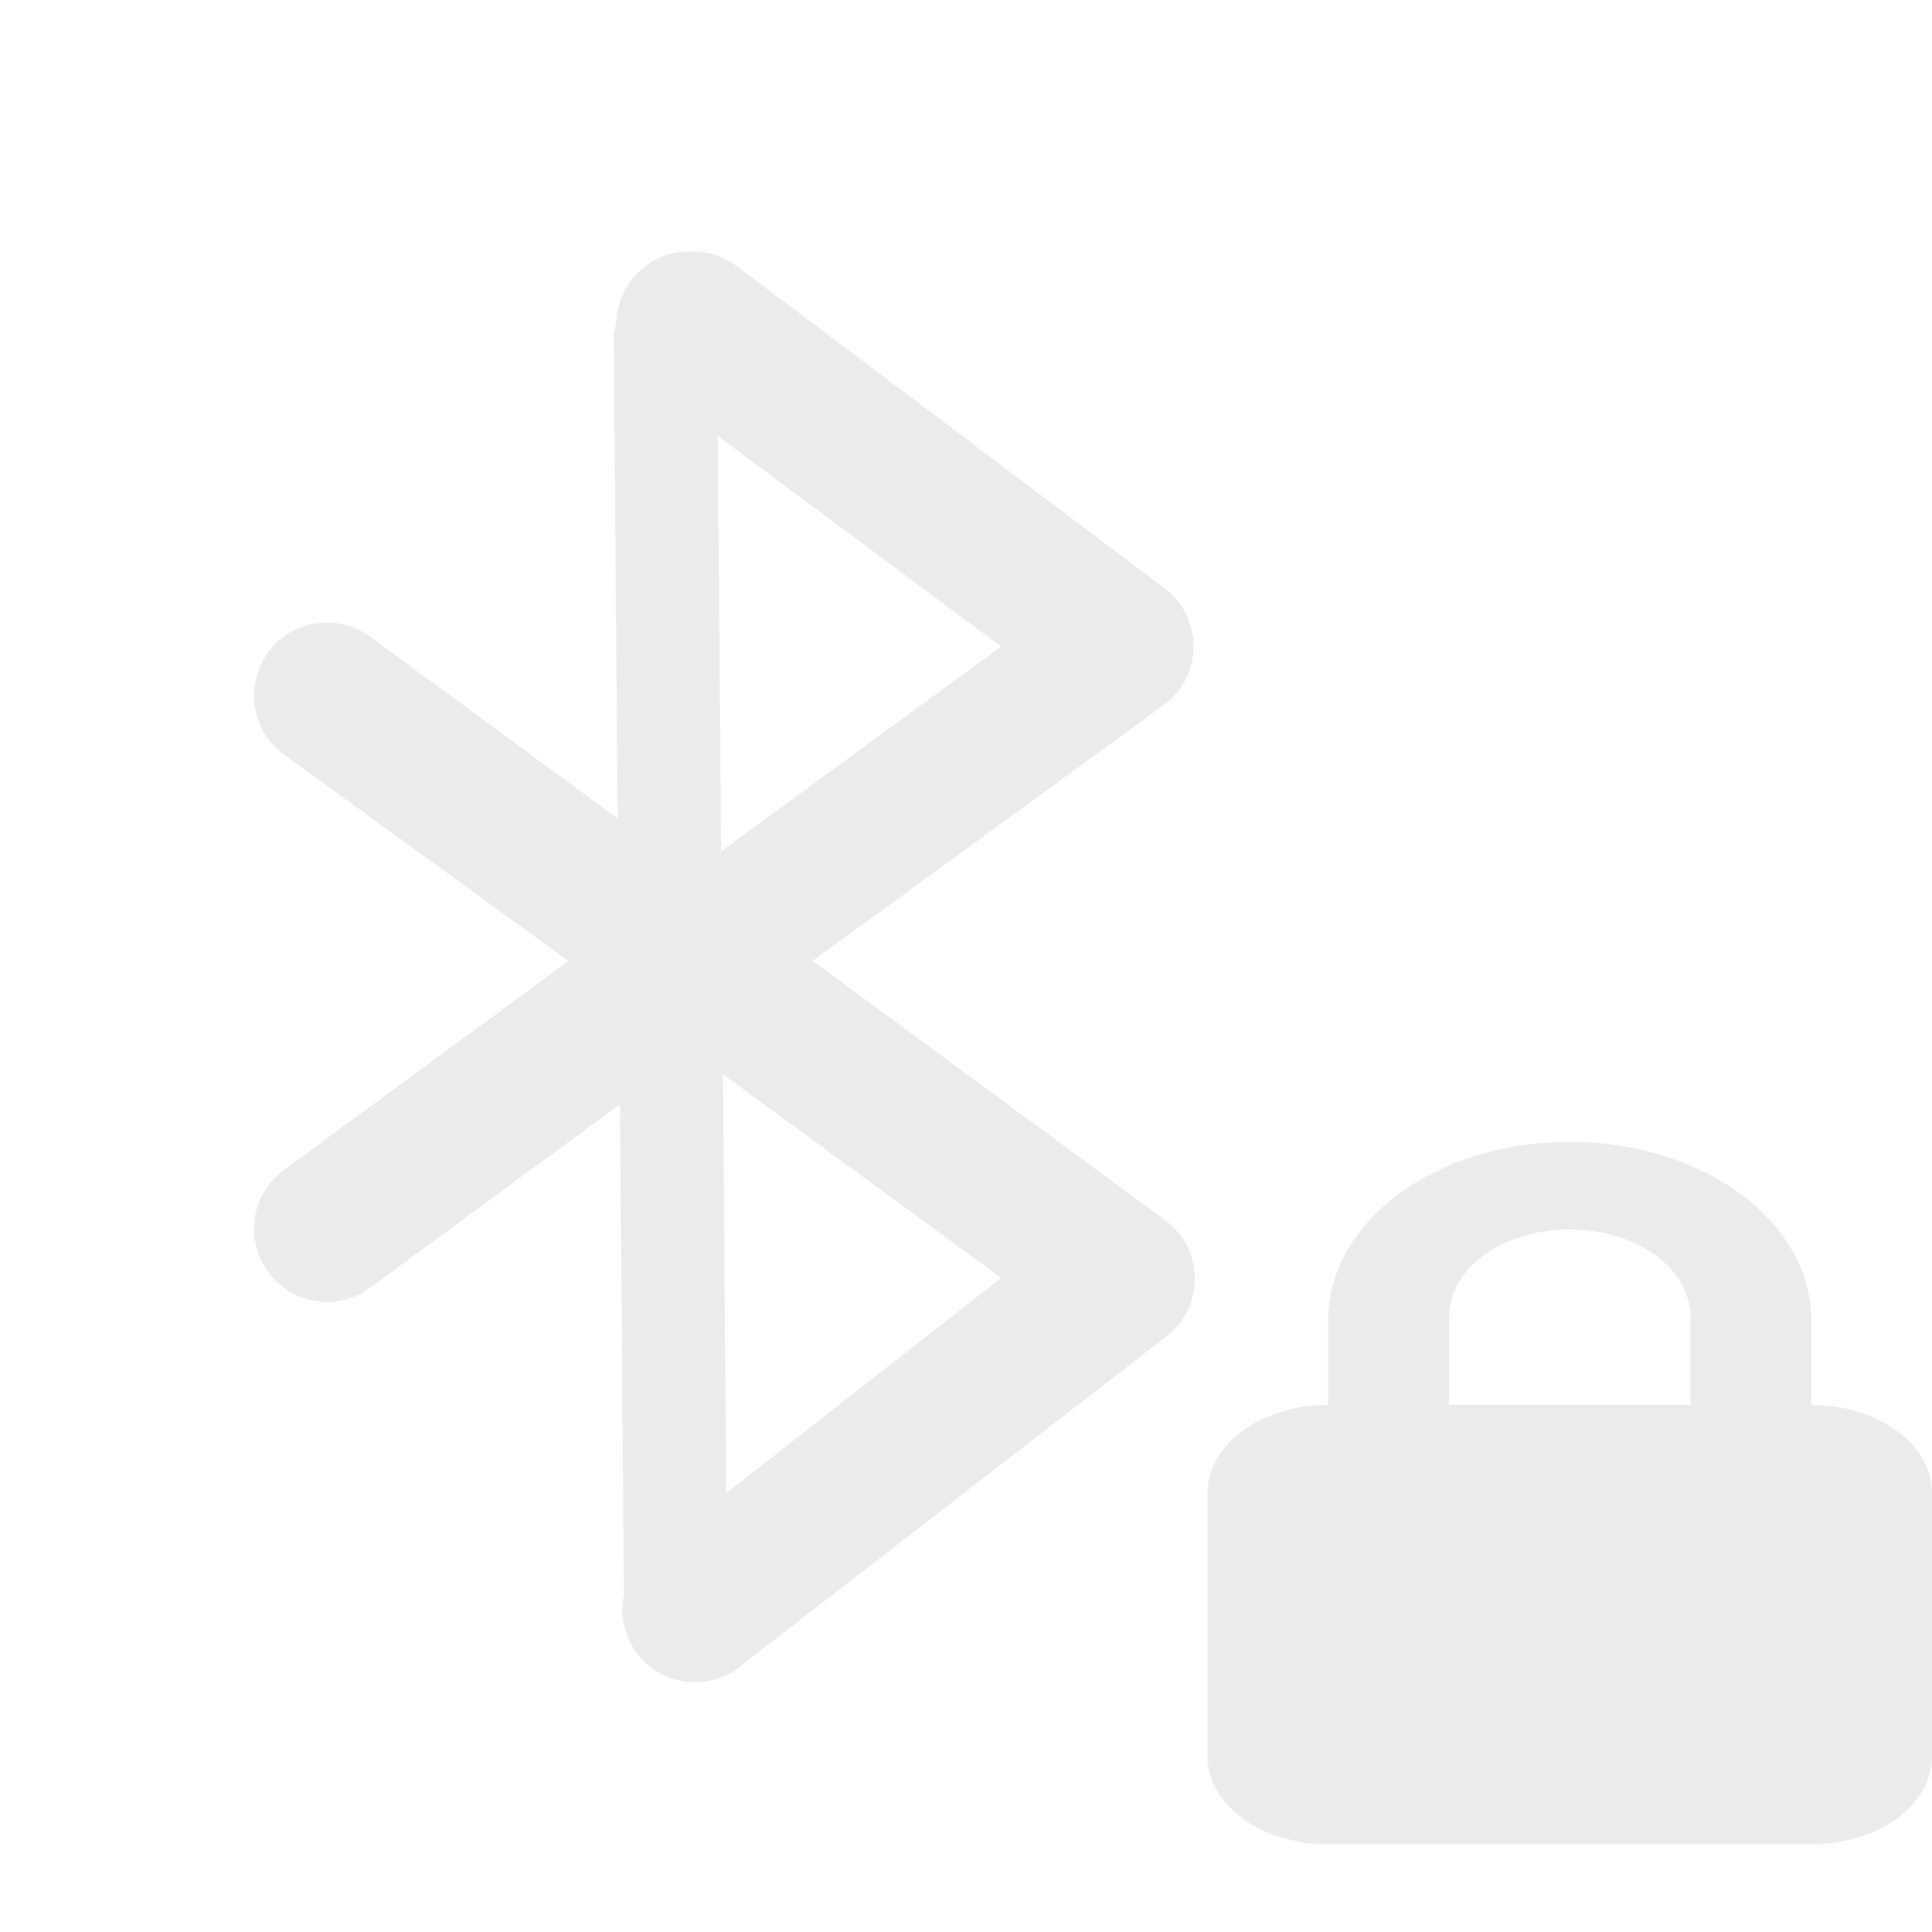
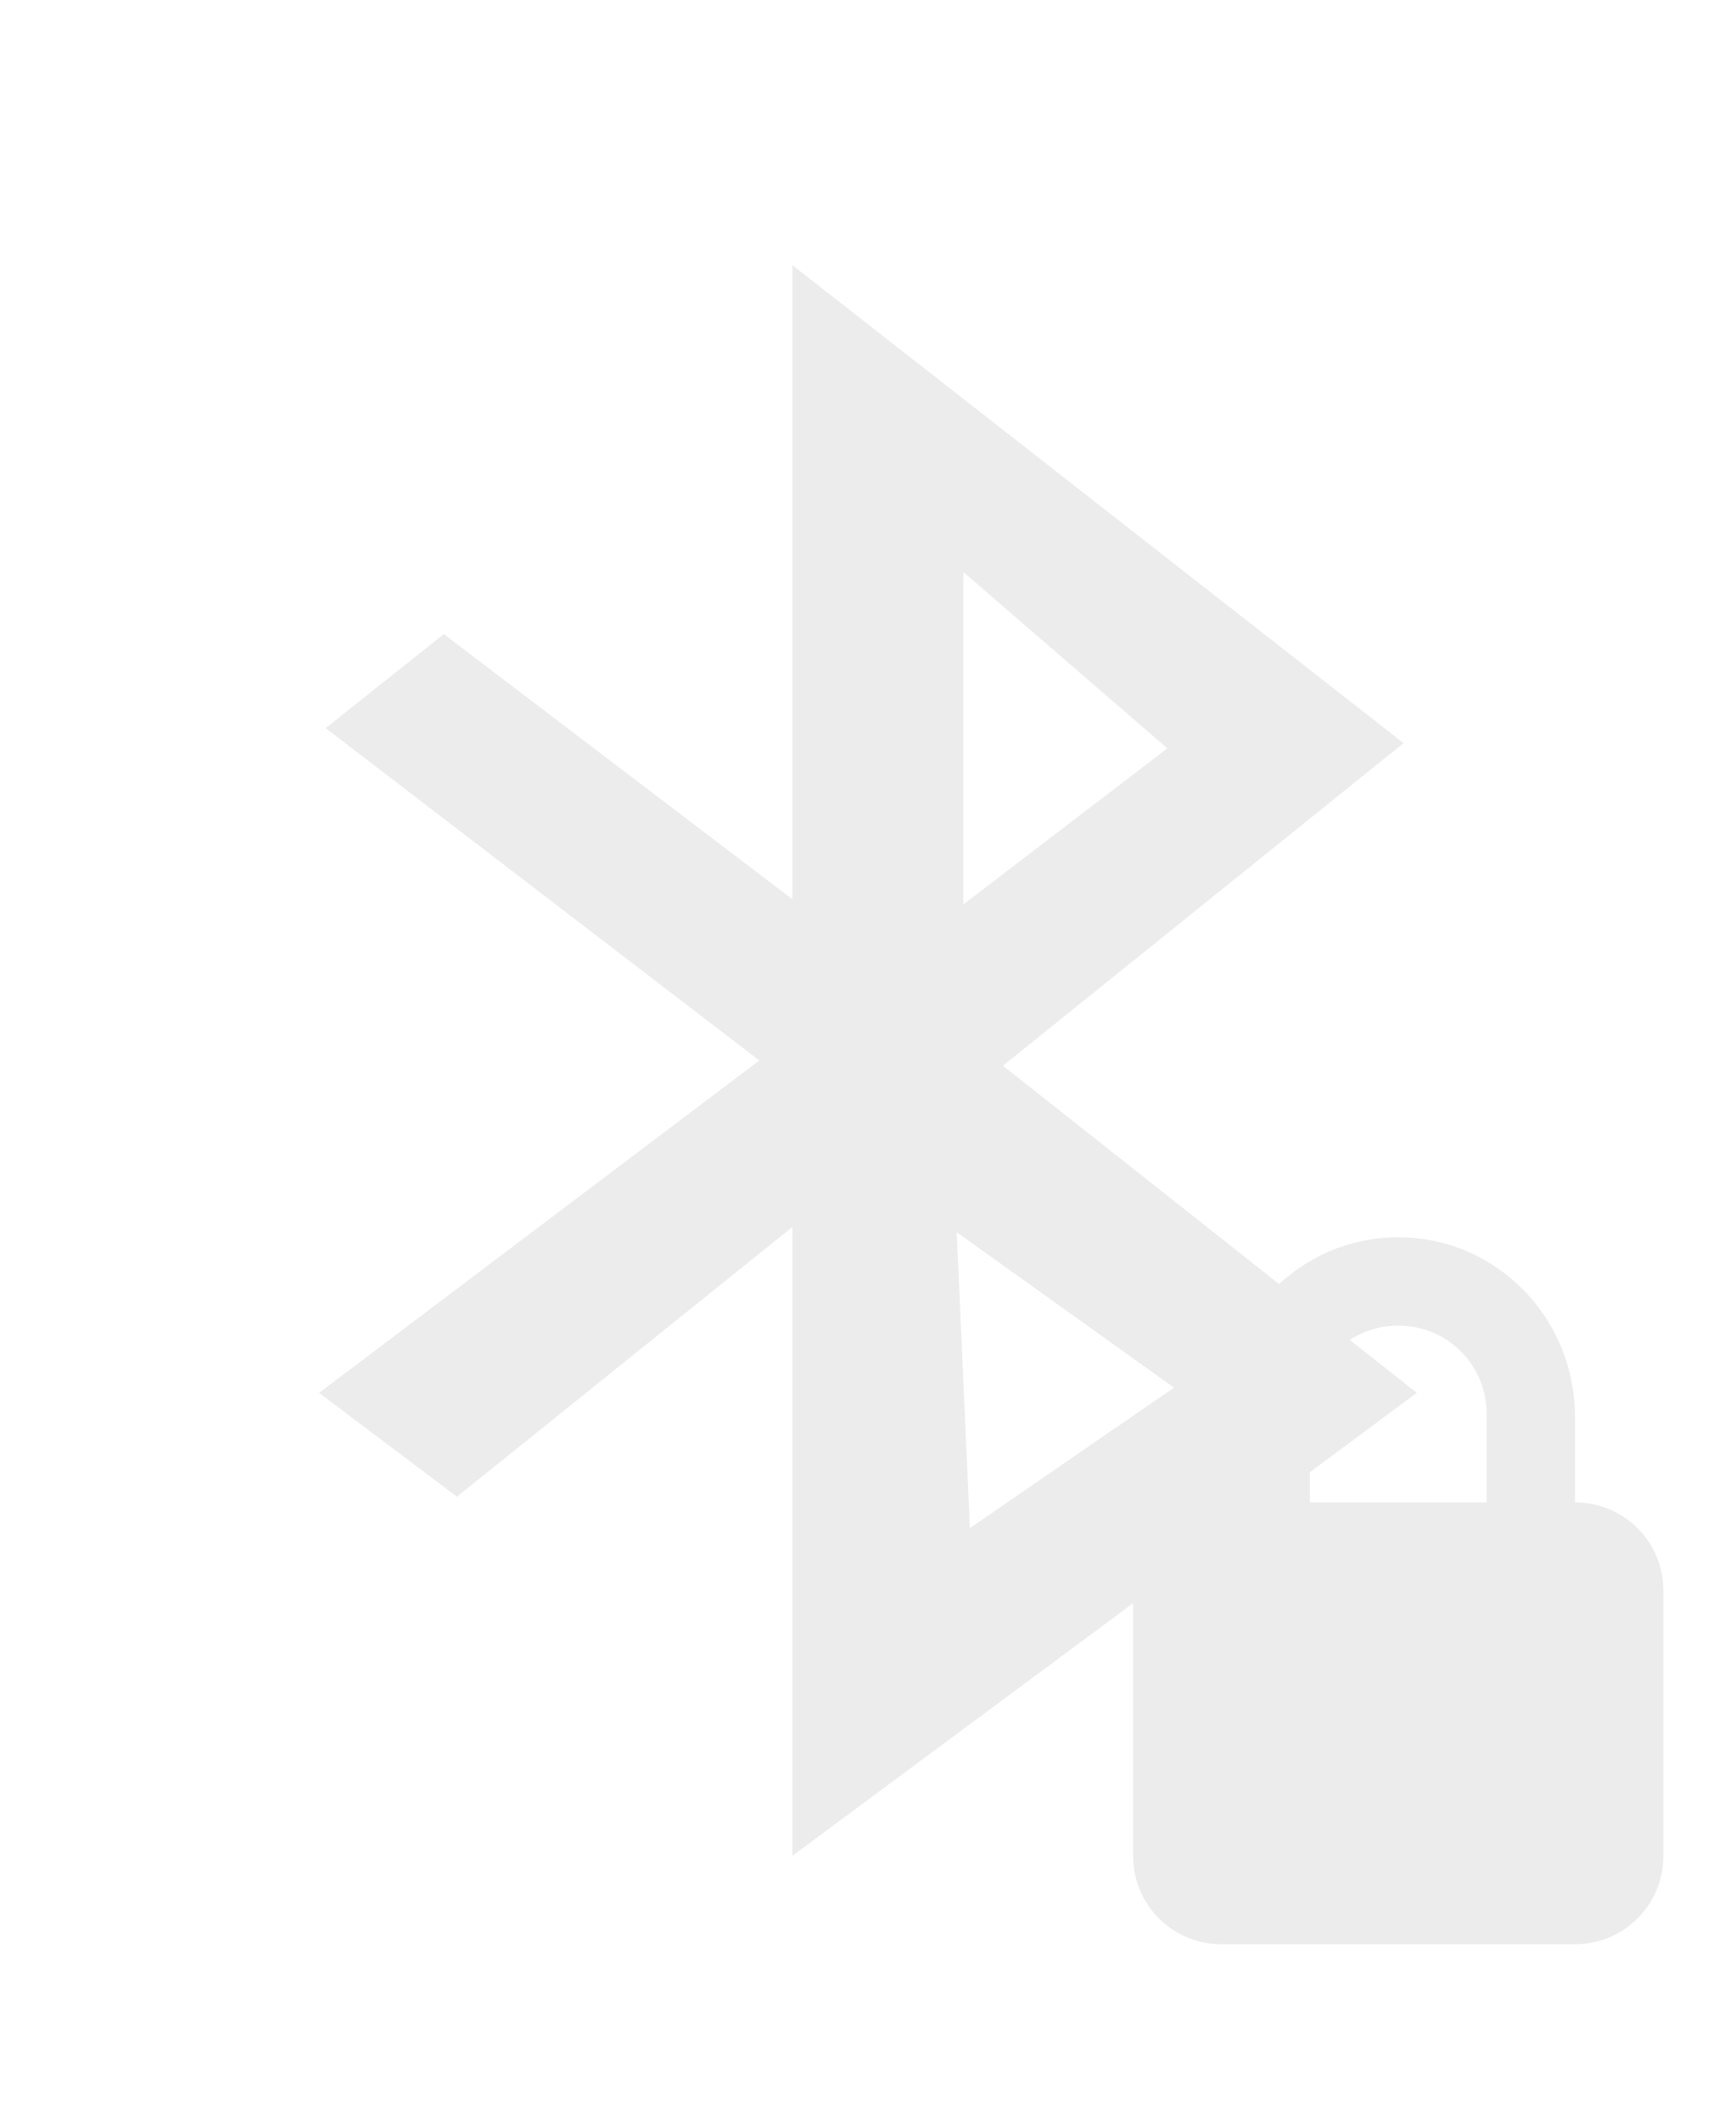
- <svg xmlns="http://www.w3.org/2000/svg" width="24" height="24" viewBox="0 0 24 24" id="svg3014" version="1.1">
-   <defs id="defs3016">
-     <clipPath id="clip1">
-       <rect width="24" height="24" id="rect3019" />
-     </clipPath>
-     <filter width="100%" x="0" y="0" height="100%" filterUnits="objectBoundingBox" id="alpha">
-       <feColorMatrix values="0 0 0 0 1 0 0 0 0 1 0 0 0 0 1 0 0 0 1 0" in="SourceGraphic" type="matrix" id="feColorMatrix3022" />
-     </filter>
-     <g style="clip-path:url(#clip1)" id="surface6" clip-path="url(#clip1)">
-       <path style="fill:none;stroke:#000;stroke-linejoin:round;stroke-linecap:round;stroke-width:1.411" d="M 11.789 19.293 L 15.294 15.555 L 8.706 8.923 M 8.706 14.989 L 15.294 8.357 L 11.742 4.705 " transform="matrix(1.5 0 0 1.09091 -9 0)" id="path3025" />
-       <path style="fill:none;stroke:#000;stroke-linecap:round" d="M 11.508 4.873 L 11.596 19.032 " transform="matrix(1.5 0 0 1.09091 -9 0)" id="path3027" />
-     </g>
-     <mask id="mask0">
-       <g style="filter:url(#alpha)" id="g3030">
-         <rect width="24" x="0" y="0" height="24" style="fill:#000;fill-opacity:.302" id="rect3032" />
-       </g>
-     </mask>
-   </defs>
-   <path style="font-size:medium;font-style:normal;font-variant:normal;font-weight:normal;font-stretch:normal;text-indent:0;text-align:start;text-decoration:none;line-height:normal;letter-spacing:normal;word-spacing:normal;text-transform:none;direction:ltr;block-progression:tb;writing-mode:lr-tb;text-anchor:start;baseline-shift:baseline;color:#000000;fill:#ececec;fill-opacity:1;stroke:none;stroke-width:1.805;marker:none;visibility:visible;display:inline;overflow:visible;enable-background:accumulate;font-family:Sans;-inkscape-font-specification:Sans" d="m 8.562,3.125 a 0.903,0.903 0 0 0 -0.5,1.656 l 4.375,3.25 -3.844,2.812 -4,-2.938 A 0.906,0.906 0 1 0 3.531,9.375 L 7.062,11.938 3.531,14.531 A 0.906,0.906 0 1 0 4.594,16 l 4,-2.938 3.844,2.812 -4.312,3.375 a 0.903,0.903 0 1 0 1.125,1.406 l 5.25,-4.062 a 0.903,0.903 0 0 0 -0.031,-1.438 l -4.375,-3.219 4.375,-3.188 a 0.903,0.903 0 0 0 0,-1.438 l -5.312,-4 A 0.903,0.903 0 0 0 8.562,3.125 z" id="path3038" />
-   <path style="font-size:medium;font-style:normal;font-variant:normal;font-weight:normal;font-stretch:normal;text-indent:0;text-align:start;text-decoration:none;line-height:normal;letter-spacing:normal;word-spacing:normal;text-transform:none;direction:ltr;block-progression:tb;writing-mode:lr-tb;text-anchor:start;baseline-shift:baseline;color:#000000;fill:#ececec;fill-opacity:1;stroke:none;stroke-width:1.279;marker:none;visibility:visible;display:inline;overflow:visible;enable-background:accumulate;font-family:Sans;-inkscape-font-specification:Sans" d="M 8.25,3.562 A 0.64,0.64 0 0 0 7.625,4.219 L 7.75,19.688 A 0.641,0.641 0 1 0 9.031,19.656 L 8.906,4.219 A 0.64,0.64 0 0 0 8.25,3.562 z" id="path3040" />
-   <path style="fill:#ececec;fill-opacity:1" d="M 19.5 14.184 C 17.836 14.184 16.5 15.176 16.5 16.398 L 16.5 17.453 C 15.668 17.453 15 17.941 15 18.547 L 15 21.816 C 15 22.422 15.668 22.91 16.5 22.91 L 22.5 22.91 C 23.332 22.91 24 22.422 24 21.816 L 24 18.547 C 24 17.941 23.332 17.453 22.5 17.453 L 22.5 16.398 C 22.5 15.176 21.16 14.184 19.5 14.184 Z M 19.5 15.273 C 20.332 15.273 21 15.754 21 16.363 L 21 17.453 L 18 17.453 L 18 16.363 C 18 15.754 18.668 15.273 19.5 15.273 Z " id="path3044" />
+ <svg xmlns="http://www.w3.org/2000/svg" width="19.64" viewBox="0 0 19.64 24" height="24" id="svg6861" version="1.1">
+   <defs id="defs6873" />
+   <g style="fill:#ececec;fill-opacity:1" transform="matrix(0.09,0,0,0.09,-1.7,19.2)" id="g6867">
+     <path style="fill:#ececec;fill-opacity:1;fill-rule:evenodd" d="m 118.499,-180 0,79.721 -43.819,-33.333 L 59.831,-121.79 114.345,-80 59,-38.211 l 17.341,13.055 42.158,-33.909 0,79.064 L 197,-38.211 144.977,-79.342 195.339,-119.902 118.499,-180 Z m 21.494,38.588 25.648,22.168 -25.648,19.622 0,-41.789 z m -0.831,83.005 27.309,19.54 -25.648,17.652 -1.661,-37.192 z" id="path6869" />
+   </g>
+   <path style="fill:#ececec;fill-opacity:1" d="m 15.82,14 c -1.108,0 -2,0.911 -2,2.031 L 13.82,17 c -0.554,0 -1,0.446 -1,1 l 0,3 c 0,0.554 0.446,1 1,1 l 4,0 c 0.554,0 1,-0.446 1,-1 l 0,-3 c 0,-0.554 -0.446,-1 -1,-1 l 0,-0.969 C 17.82,14.911 16.928,14 15.82,14 Z m 0,1 c 0.554,0 1,0.442 1,1 l 0,1 -2,0 0,-1 c 0,-0.558 0.446,-1 1,-1 z" id="path8132" />
</svg>
